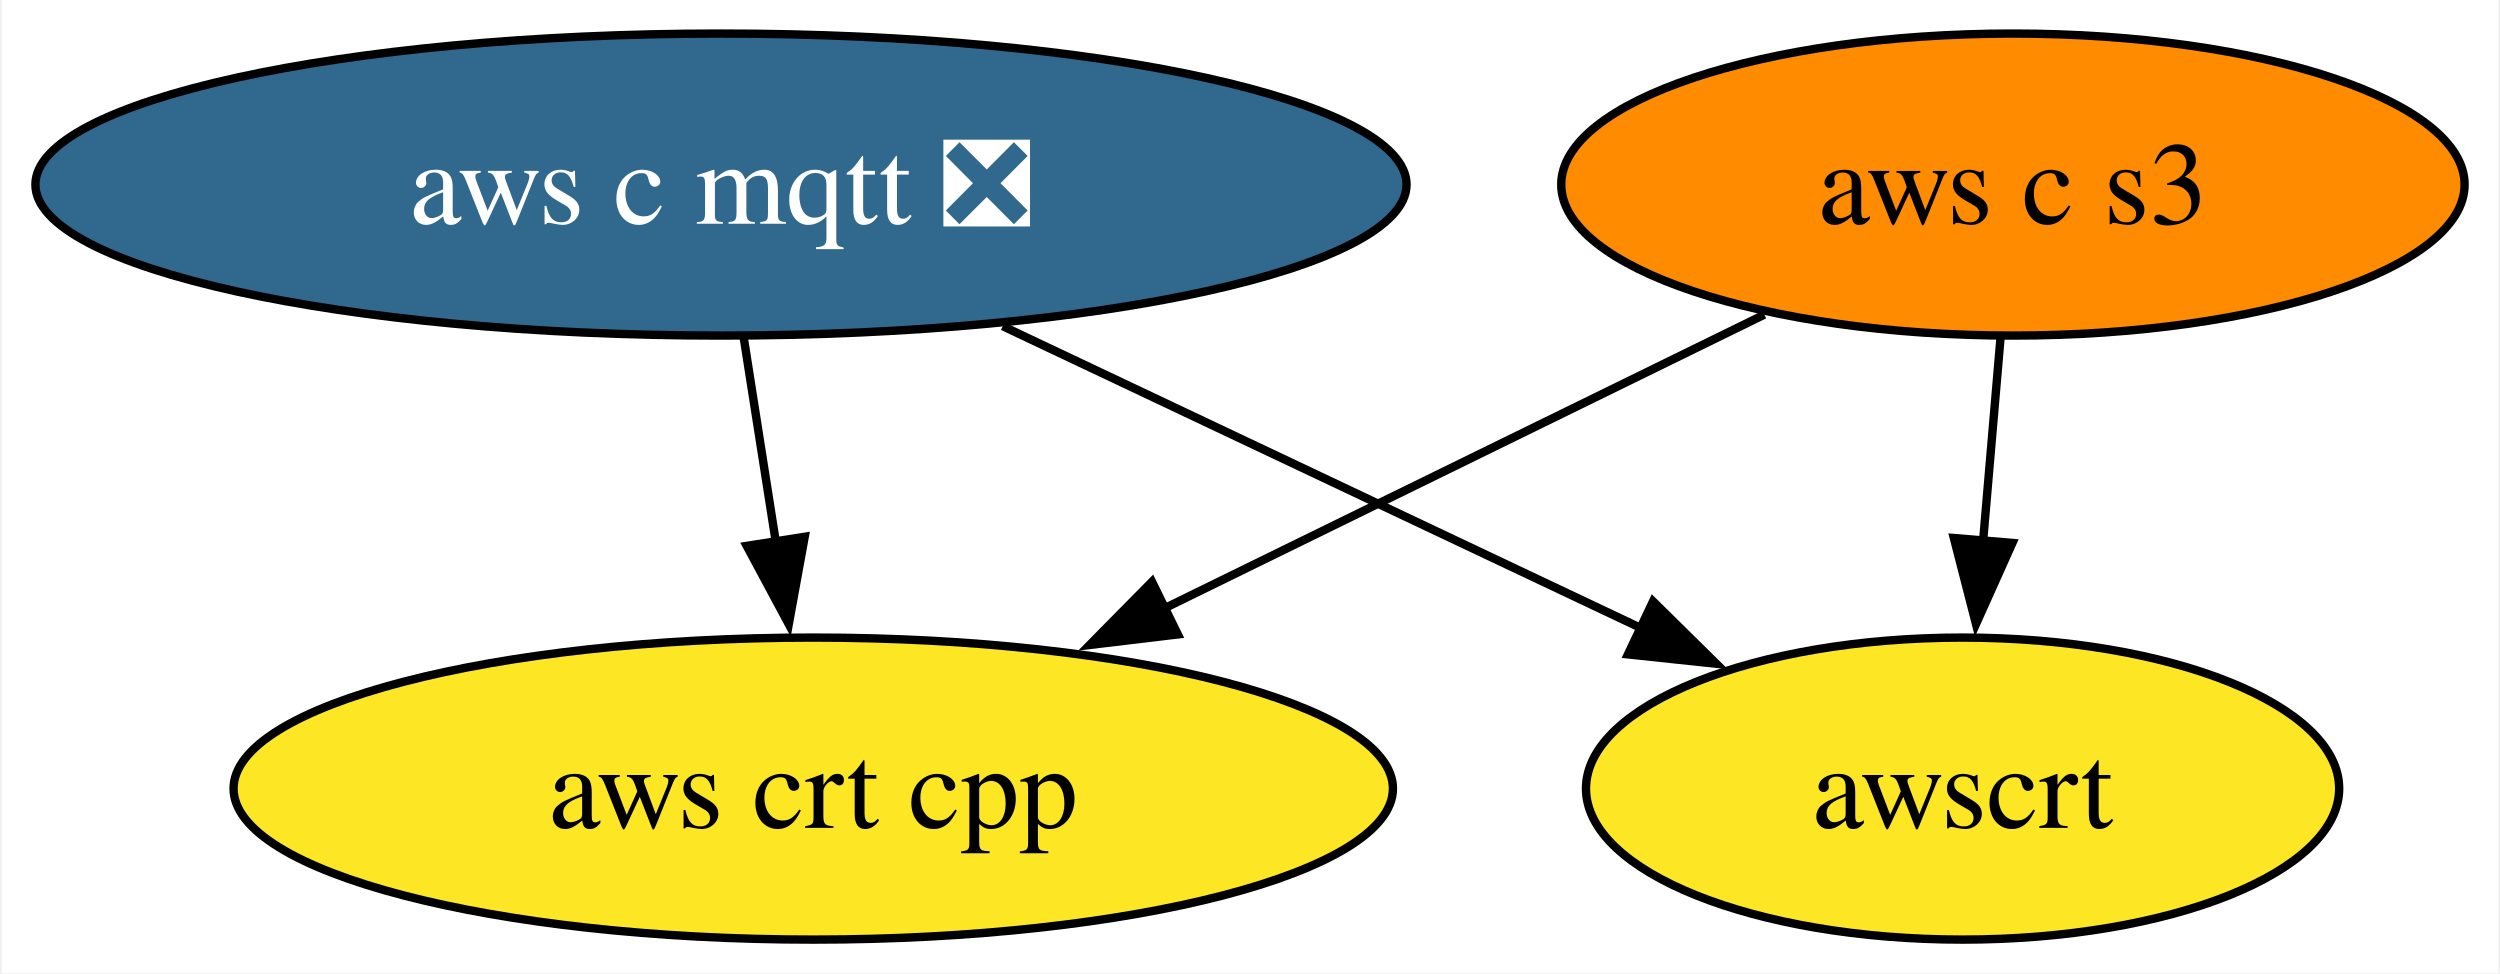
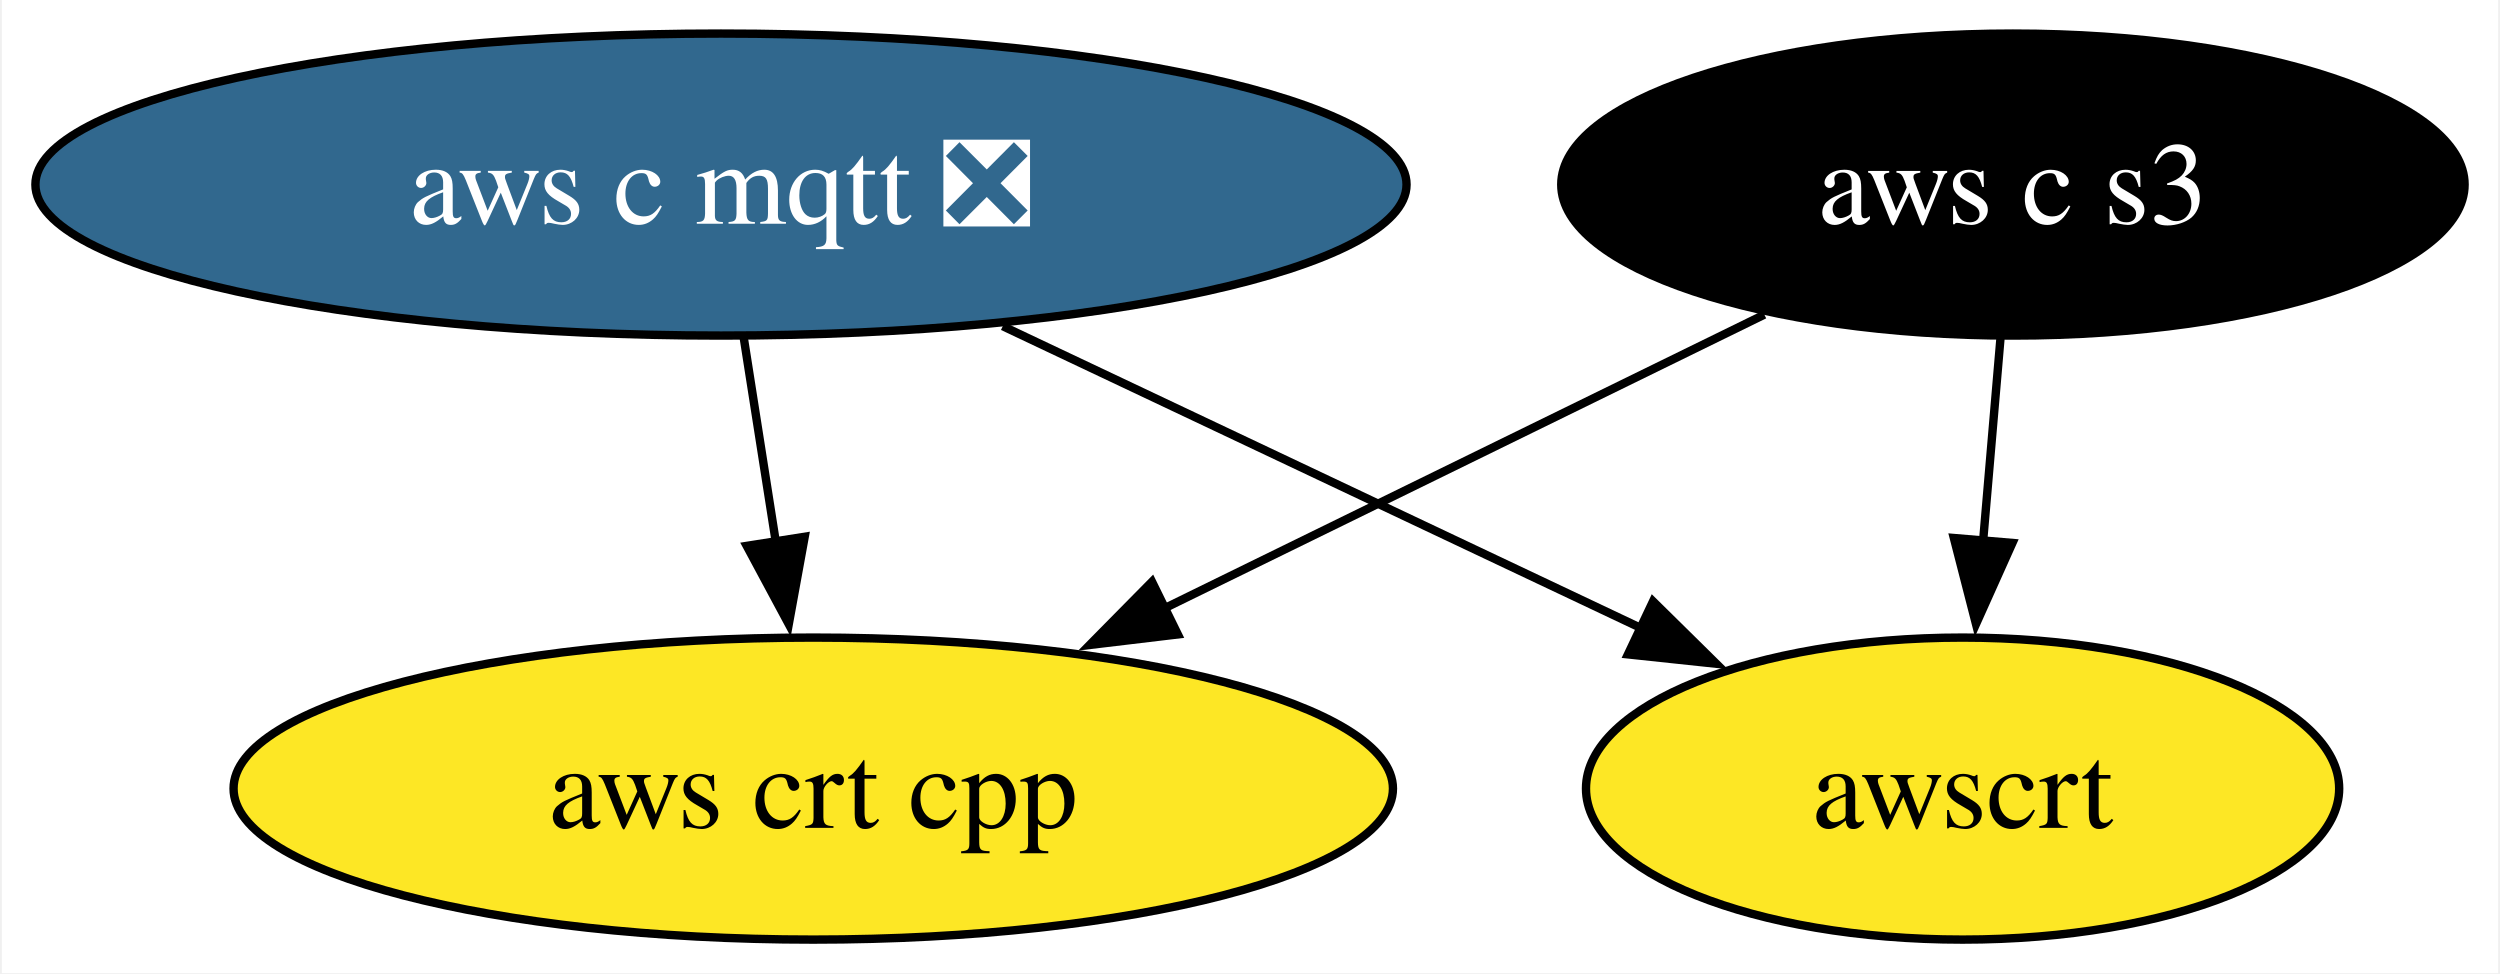
<svg xmlns="http://www.w3.org/2000/svg" xmlns:xlink="http://www.w3.org/1999/xlink" width="298pt" height="116pt" viewBox="0.00 0.00 297.56 116.00">
  <g id="graph0" class="graph" transform="scale(1 1) rotate(0) translate(4 112)">
    <polygon fill="white" stroke="none" points="-4,4 -4,-112 293.56,-112 293.56,4 -4,4" />
    <g id="node1" class="node">
      <g id="a_node1">
        <a xlink:href="https://github.com/conda-forge/aws-c-mqtt-feedstock/pull/193" xlink:title="aws c mqtt ❎">
          <ellipse fill="#31688e" stroke="black" cx="81.72" cy="-90" rx="81.72" ry="18" />
          <text text-anchor="middle" x="81.72" y="-85.33" font-family="Times,serif" font-size="14.00" fill="white">aws c mqtt ❎</text>
        </a>
      </g>
    </g>
    <g id="node2" class="node">
      <g id="a_node2">
        <a xlink:href="https://github.com/conda-forge/aws-crt-cpp-feedstock" xlink:title="aws crt cpp">
          <ellipse fill="#fde725" stroke="black" cx="92.72" cy="-18" rx="69.1" ry="18" />
          <text text-anchor="middle" x="92.72" y="-13.32" font-family="Times,serif" font-size="14.00">aws crt cpp</text>
        </a>
      </g>
    </g>
    <g id="edge1" class="edge">
      <path fill="none" stroke="black" d="M84.44,-71.7C85.6,-64.32 86.98,-55.52 88.28,-47.25" />
      <polygon fill="black" stroke="black" points="91.7,-48.02 89.8,-37.6 84.79,-46.93 91.7,-48.02" />
    </g>
    <g id="node4" class="node">
      <g id="a_node4">
        <a xlink:href="https://github.com/conda-forge/awscrt-feedstock" xlink:title="awscrt">
          <ellipse fill="#fde725" stroke="black" cx="229.72" cy="-18" rx="44.89" ry="18" />
          <text text-anchor="middle" x="229.72" y="-13.32" font-family="Times,serif" font-size="14.00">awscrt</text>
        </a>
      </g>
    </g>
    <g id="edge2" class="edge">
      <path fill="none" stroke="black" d="M115.31,-73.12C137.94,-62.41 167.84,-48.27 191.41,-37.12" />
      <polygon fill="black" stroke="black" points="192.82,-40.32 200.37,-32.88 189.83,-34 192.82,-40.32" />
    </g>
    <g id="node3" class="node">
      <g id="a_node3">
        <a xlink:href="https://github.com/conda-forge/aws-c-s3-feedstock" xlink:title="aws c s3">
-           <ellipse fill="#ff8c00" stroke="black" cx="235.72" cy="-90" rx="53.84" ry="18" />
-           <text text-anchor="middle" x="235.72" y="-85.33" font-family="Times,serif" font-size="14.00">aws c s3</text>
+           <ellipse fill="#000000" stroke="black" cx="235.72" cy="-90" rx="53.84" ry="18" />
+           <text text-anchor="middle" x="235.72" y="-85.33" font-family="Times,serif" font-size="14.00" fill="white">aws c s3</text>
        </a>
      </g>
    </g>
    <g id="edge3" class="edge">
      <path fill="none" stroke="black" d="M206.09,-74.5C185.38,-64.36 157.42,-50.67 134.46,-39.43" />
      <polygon fill="black" stroke="black" points="136.18,-36.38 125.66,-35.12 133.1,-42.66 136.18,-36.38" />
    </g>
    <g id="edge4" class="edge">
      <path fill="none" stroke="black" d="M234.24,-71.7C233.61,-64.41 232.87,-55.73 232.17,-47.54" />
      <polygon fill="black" stroke="black" points="235.66,-47.28 231.32,-37.61 228.68,-47.87 235.66,-47.28" />
    </g>
  </g>
</svg>
